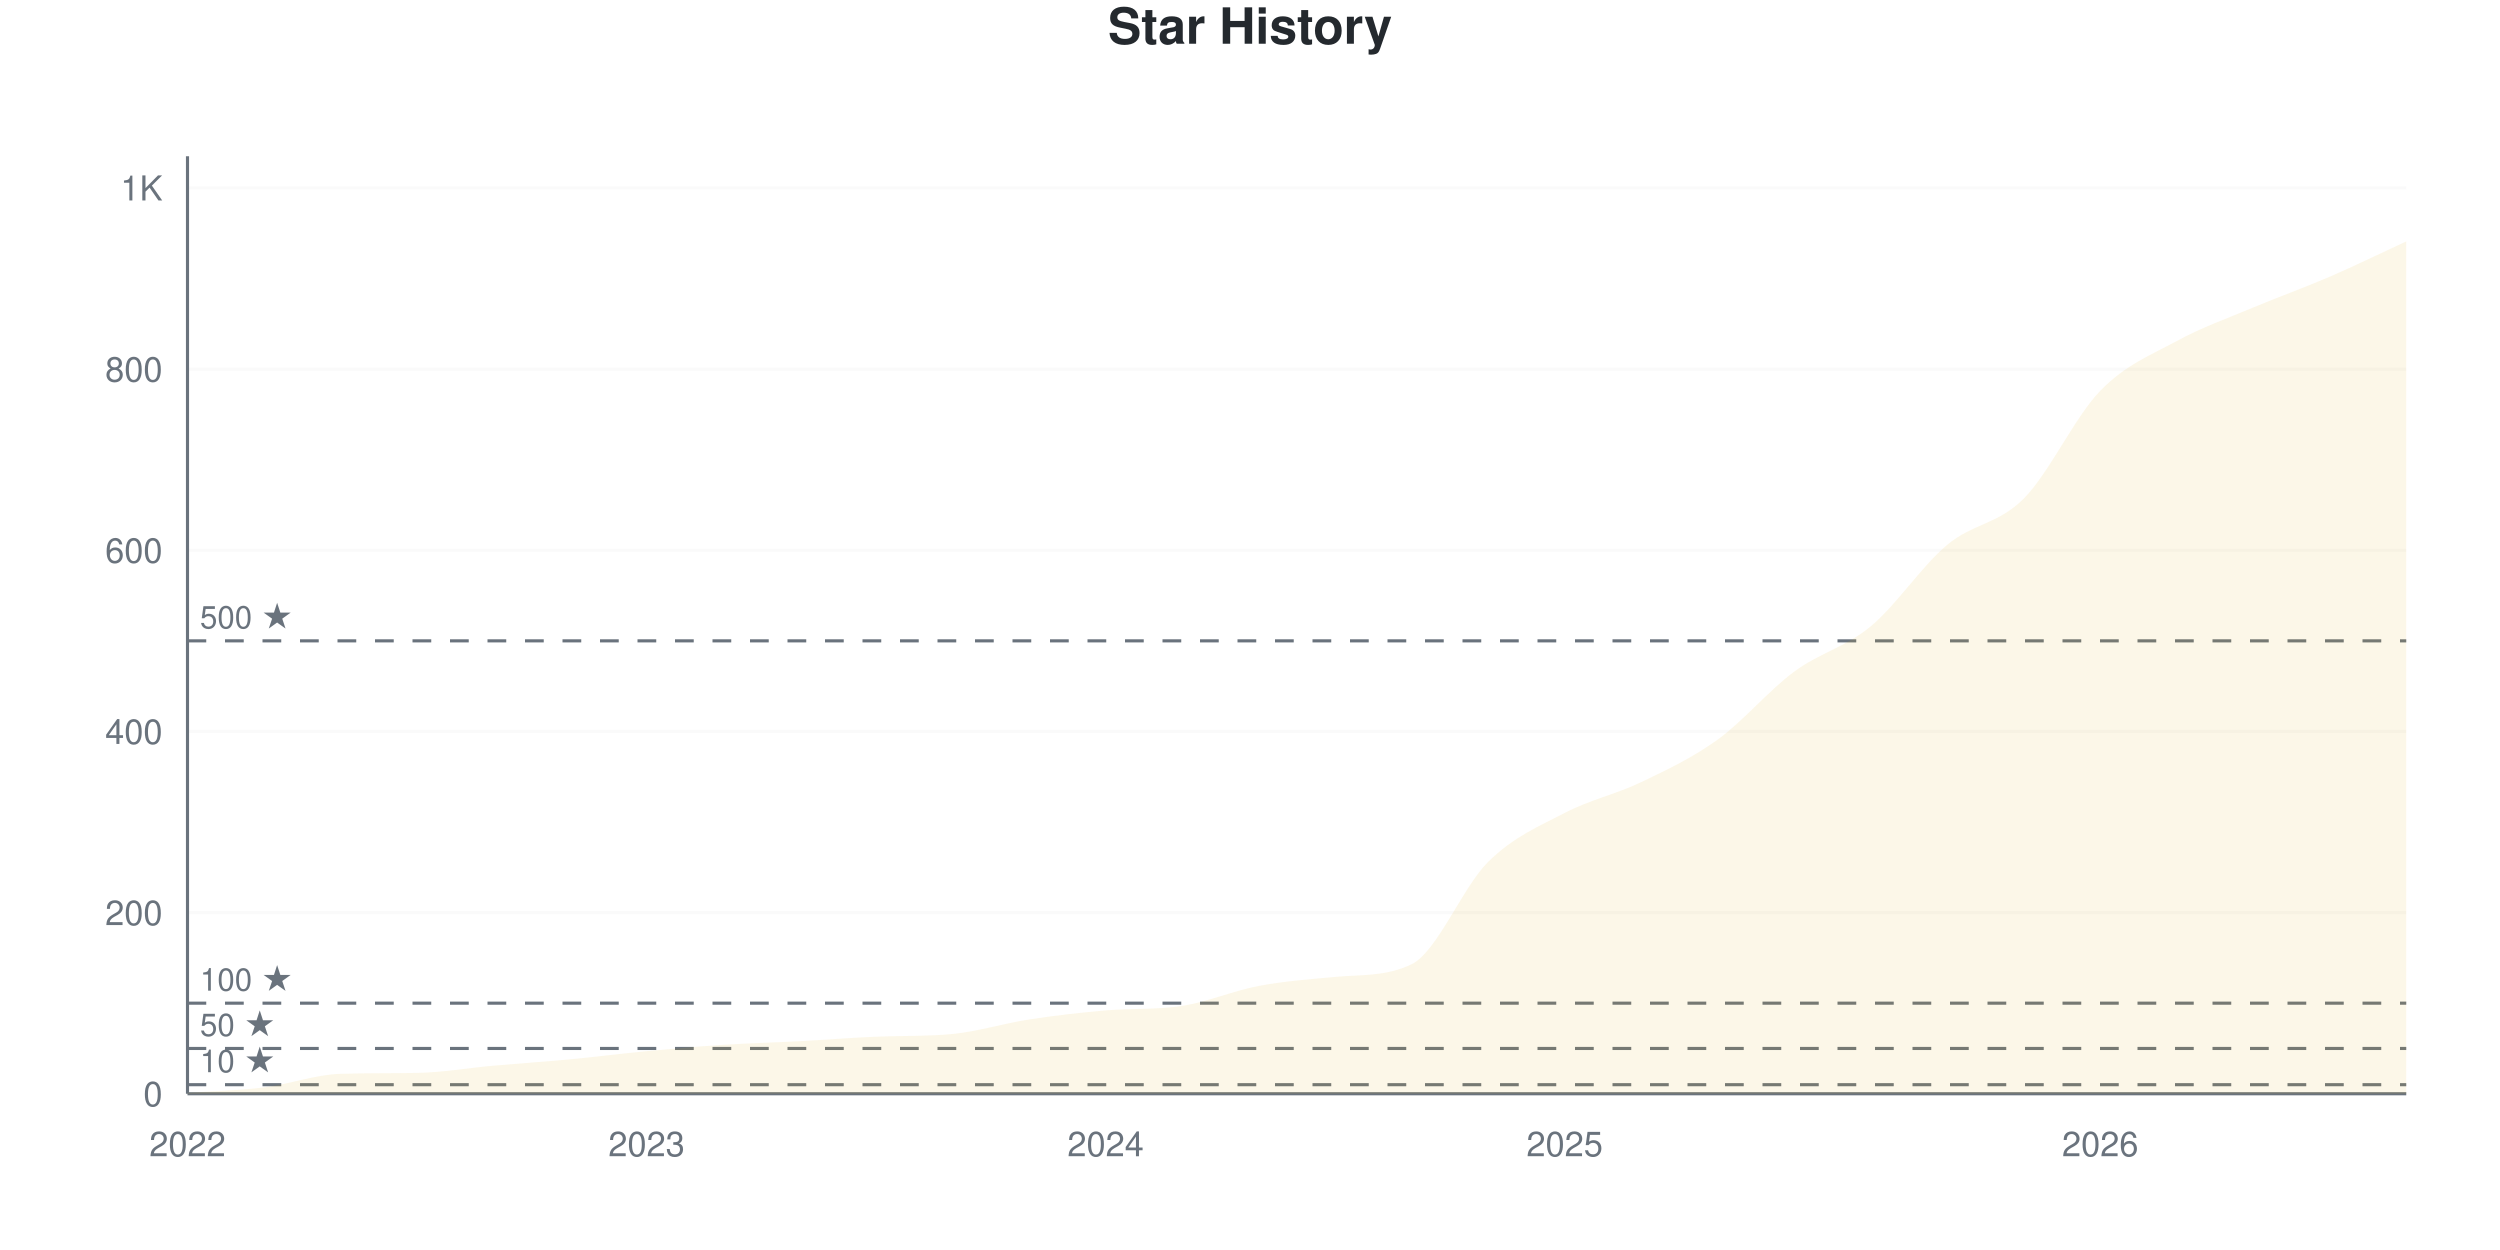
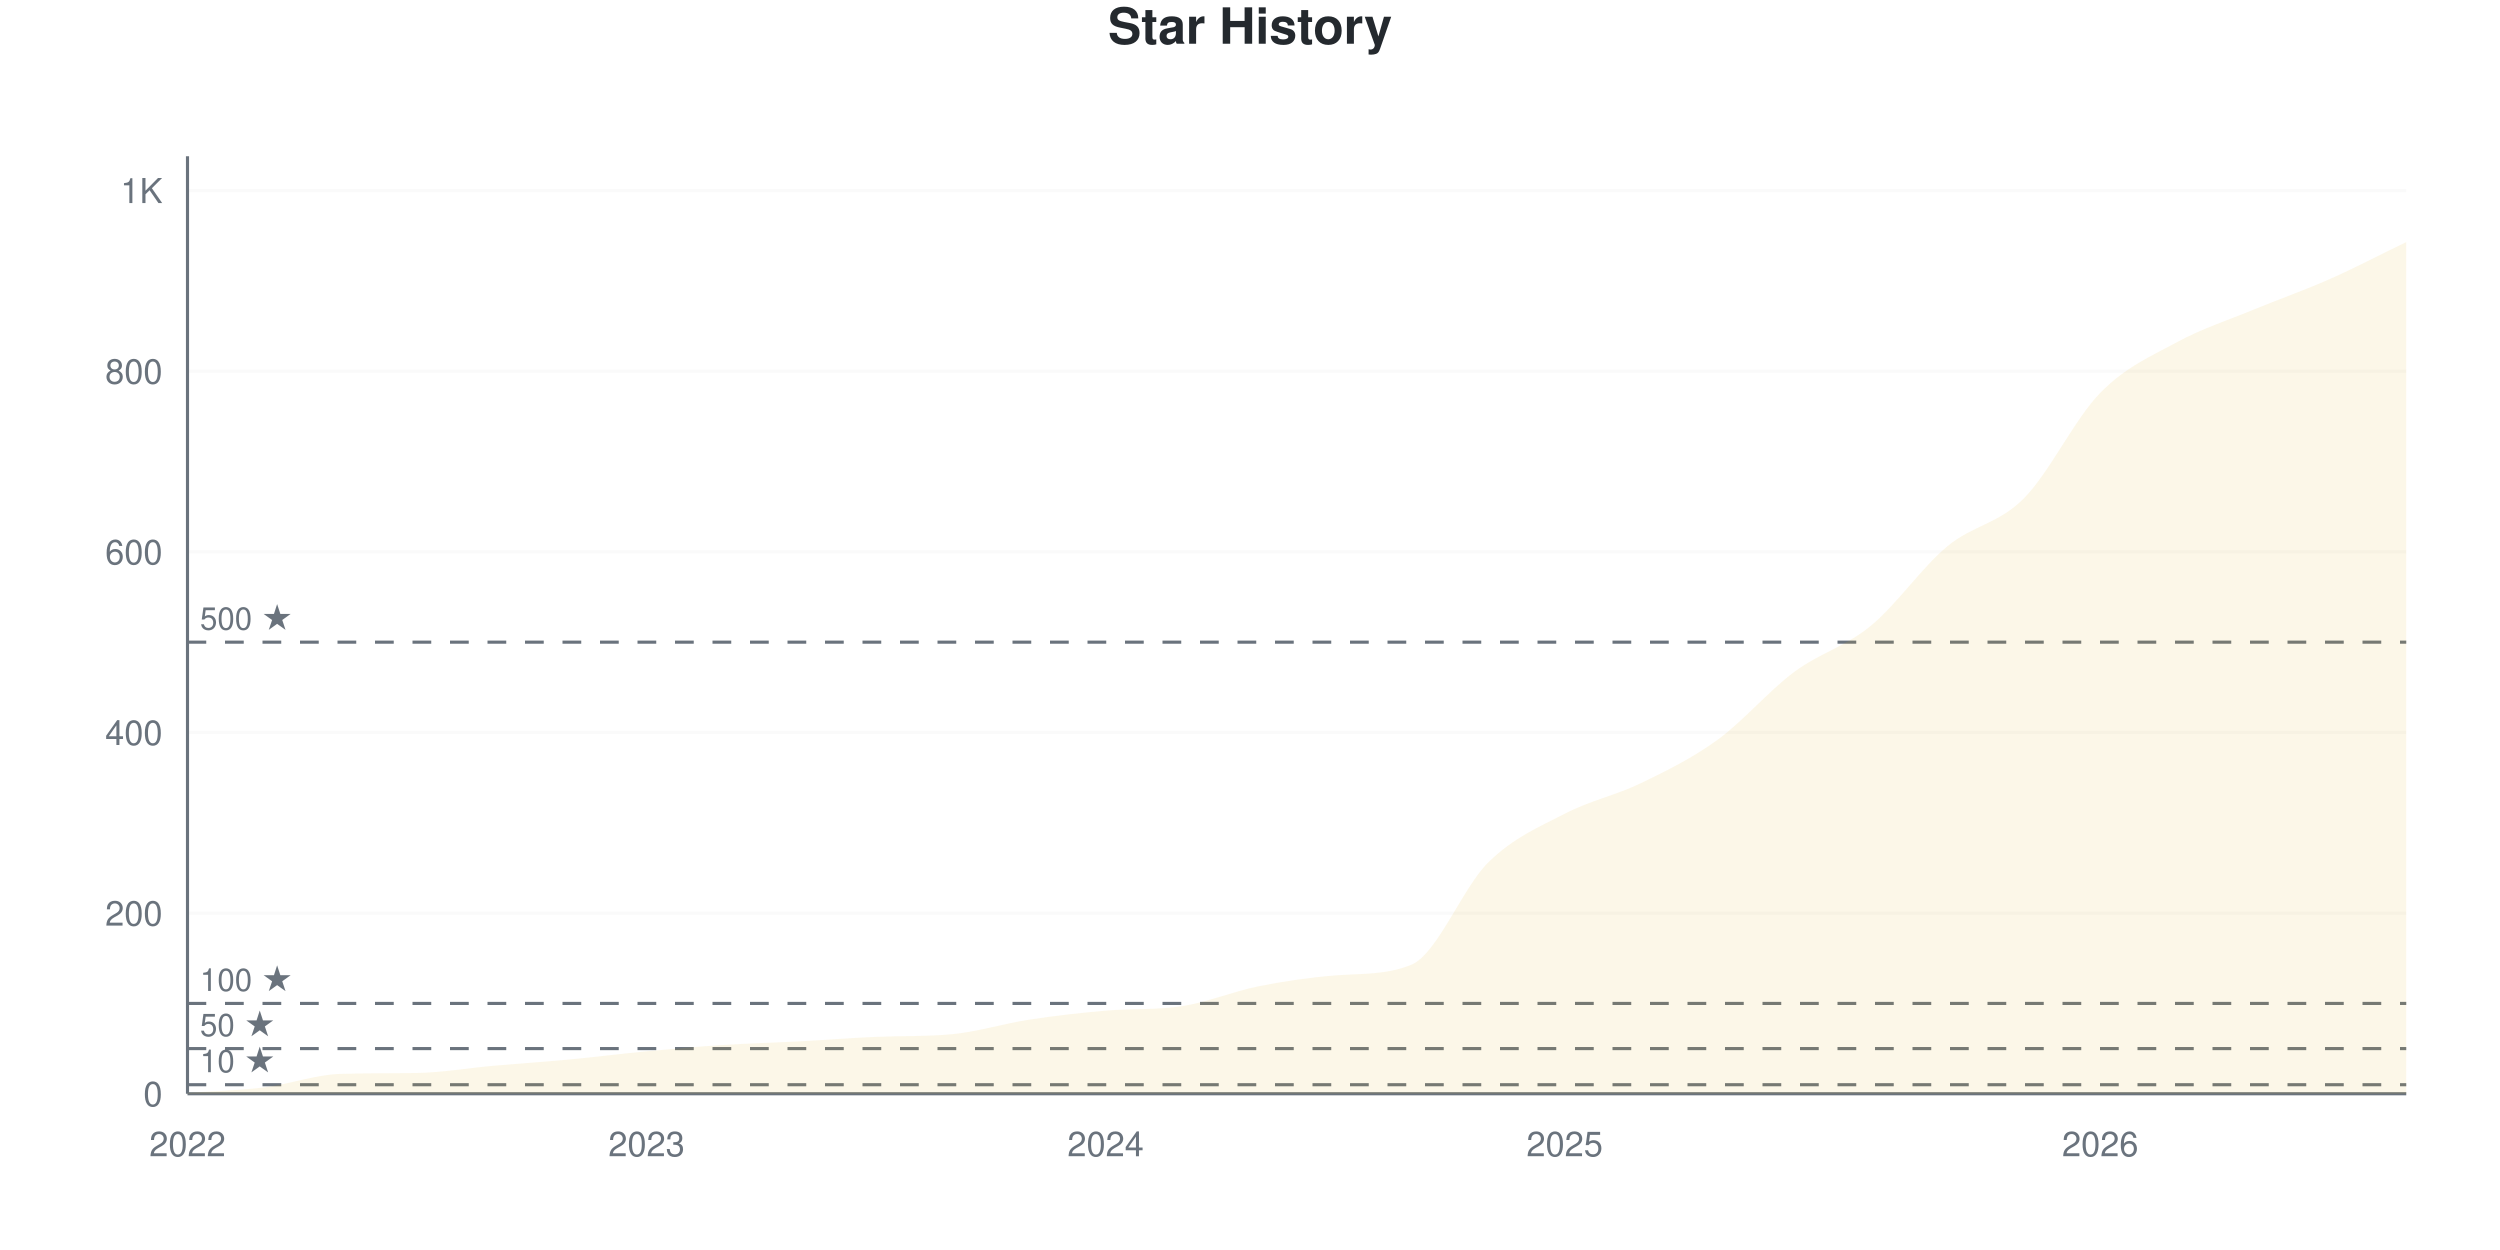
<svg xmlns="http://www.w3.org/2000/svg" viewBox="0 0 800 400" width="800" height="400">
  <style>
    @keyframes drawLine {
      to { stroke-dashoffset: 0; }
    }
    @keyframes fadeInPoint {
      from { opacity: 0; }
      to { opacity: 1; }
    }
    .data-line-0 {
      stroke-dasharray: 1195;
      stroke-dashoffset: 1195;
      animation: drawLine 2s ease-out forwards;
    }
    .data-point {
      opacity: 0;
      animation: fadeInPoint 0.5s ease-out forwards;
    }
    .chart-bg { fill: #fff; }
    .chart-text { fill: #24292e; }
    .chart-muted { fill: #6a737d; }
    .chart-grid { stroke: #eee; }
    .chart-axis { stroke: #6a737d; }
    @media (prefers-color-scheme: dark) {
      .chart-bg { fill: #0d1117; }
      .chart-text { fill: #e6edf3; }
      .chart-muted { fill: #8b949e; }
      .chart-grid { stroke: #21262d; }
      .chart-axis { stroke: #8b949e; }
    }
  </style>
  <rect width="800" height="400" class="chart-bg" />
  <text x="400" y="14" text-anchor="middle" class="chart-text" font-size="16" font-weight="bold" font-family="-apple-system, BlinkMacSystemFont, 'Segoe UI', Helvetica, Arial, sans-serif">Star History</text>
  <g class="grid">
    <line x1="60" y1="350" x2="770" y2="350" class="chart-grid" stroke-opacity="0.3" />
    <text x="52" y="354" text-anchor="end" class="chart-muted" font-size="11" font-family="-apple-system, BlinkMacSystemFont, 'Segoe UI', Helvetica, Arial, sans-serif">0</text>
-     <line x1="60" y1="292.029" x2="770" y2="292.029" class="chart-grid" stroke-opacity="0.3" />
-     <text x="52" y="296.029" text-anchor="end" class="chart-muted" font-size="11" font-family="-apple-system, BlinkMacSystemFont, 'Segoe UI', Helvetica, Arial, sans-serif">200</text>
-     <line x1="60" y1="234.058" x2="770" y2="234.058" class="chart-grid" stroke-opacity="0.3" />
-     <text x="52" y="238.058" text-anchor="end" class="chart-muted" font-size="11" font-family="-apple-system, BlinkMacSystemFont, 'Segoe UI', Helvetica, Arial, sans-serif">400</text>
-     <line x1="60" y1="176.087" x2="770" y2="176.087" class="chart-grid" stroke-opacity="0.3" />
-     <text x="52" y="180.087" text-anchor="end" class="chart-muted" font-size="11" font-family="-apple-system, BlinkMacSystemFont, 'Segoe UI', Helvetica, Arial, sans-serif">600</text>
-     <line x1="60" y1="118.116" x2="770" y2="118.116" class="chart-grid" stroke-opacity="0.3" />
-     <text x="52" y="122.116" text-anchor="end" class="chart-muted" font-size="11" font-family="-apple-system, BlinkMacSystemFont, 'Segoe UI', Helvetica, Arial, sans-serif">800</text>
-     <line x1="60" y1="60.145" x2="770" y2="60.145" class="chart-grid" stroke-opacity="0.3" />
-     <text x="52" y="64.145" text-anchor="end" class="chart-muted" font-size="11" font-family="-apple-system, BlinkMacSystemFont, 'Segoe UI', Helvetica, Arial, sans-serif">1K</text>
+     <line x1="60" y1="292.197" x2="770" y2="292.197" class="chart-grid" stroke-opacity="0.3" />
+     <text x="52" y="296.197" text-anchor="end" class="chart-muted" font-size="11" font-family="-apple-system, BlinkMacSystemFont, 'Segoe UI', Helvetica, Arial, sans-serif">200</text>
+     <line x1="60" y1="234.393" x2="770" y2="234.393" class="chart-grid" stroke-opacity="0.3" />
+     <text x="52" y="238.393" text-anchor="end" class="chart-muted" font-size="11" font-family="-apple-system, BlinkMacSystemFont, 'Segoe UI', Helvetica, Arial, sans-serif">400</text>
+     <line x1="60" y1="176.59" x2="770" y2="176.59" class="chart-grid" stroke-opacity="0.3" />
+     <text x="52" y="180.59" text-anchor="end" class="chart-muted" font-size="11" font-family="-apple-system, BlinkMacSystemFont, 'Segoe UI', Helvetica, Arial, sans-serif">600</text>
+     <line x1="60" y1="118.786" x2="770" y2="118.786" class="chart-grid" stroke-opacity="0.3" />
+     <text x="52" y="122.786" text-anchor="end" class="chart-muted" font-size="11" font-family="-apple-system, BlinkMacSystemFont, 'Segoe UI', Helvetica, Arial, sans-serif">800</text>
+     <line x1="60" y1="60.983" x2="770" y2="60.983" class="chart-grid" stroke-opacity="0.3" />
+     <text x="52" y="64.983" text-anchor="end" class="chart-muted" font-size="11" font-family="-apple-system, BlinkMacSystemFont, 'Segoe UI', Helvetica, Arial, sans-serif">1K</text>
  </g>
  <g class="milestones">
-     <line x1="60" y1="347.101" x2="770" y2="347.101" class="chart-axis" stroke-width="1" stroke-dasharray="6,6" />
-     <text x="64" y="343.101" class="chart-muted" font-size="10" font-family="-apple-system, BlinkMacSystemFont, 'Segoe UI', Helvetica, Arial, sans-serif">10 ★</text>
-     <line x1="60" y1="335.507" x2="770" y2="335.507" class="chart-axis" stroke-width="1" stroke-dasharray="6,6" />
-     <text x="64" y="331.507" class="chart-muted" font-size="10" font-family="-apple-system, BlinkMacSystemFont, 'Segoe UI', Helvetica, Arial, sans-serif">50 ★</text>
-     <line x1="60" y1="321.014" x2="770" y2="321.014" class="chart-axis" stroke-width="1" stroke-dasharray="6,6" />
-     <text x="64" y="317.014" class="chart-muted" font-size="10" font-family="-apple-system, BlinkMacSystemFont, 'Segoe UI', Helvetica, Arial, sans-serif">100 ★</text>
-     <line x1="60" y1="205.072" x2="770" y2="205.072" class="chart-axis" stroke-width="1" stroke-dasharray="6,6" />
-     <text x="64" y="201.072" class="chart-muted" font-size="10" font-family="-apple-system, BlinkMacSystemFont, 'Segoe UI', Helvetica, Arial, sans-serif">500 ★</text>
+     <line x1="60" y1="347.11" x2="770" y2="347.11" class="chart-axis" stroke-width="1" stroke-dasharray="6,6" />
+     <text x="64" y="343.11" class="chart-muted" font-size="10" font-family="-apple-system, BlinkMacSystemFont, 'Segoe UI', Helvetica, Arial, sans-serif">10 ★</text>
+     <line x1="60" y1="335.549" x2="770" y2="335.549" class="chart-axis" stroke-width="1" stroke-dasharray="6,6" />
+     <text x="64" y="331.549" class="chart-muted" font-size="10" font-family="-apple-system, BlinkMacSystemFont, 'Segoe UI', Helvetica, Arial, sans-serif">50 ★</text>
+     <line x1="60" y1="321.098" x2="770" y2="321.098" class="chart-axis" stroke-width="1" stroke-dasharray="6,6" />
+     <text x="64" y="317.098" class="chart-muted" font-size="10" font-family="-apple-system, BlinkMacSystemFont, 'Segoe UI', Helvetica, Arial, sans-serif">100 ★</text>
+     <line x1="60" y1="205.491" x2="770" y2="205.491" class="chart-axis" stroke-width="1" stroke-dasharray="6,6" />
+     <text x="64" y="201.491" class="chart-muted" font-size="10" font-family="-apple-system, BlinkMacSystemFont, 'Segoe UI', Helvetica, Arial, sans-serif">500 ★</text>
  </g>
  <g class="x-axis">
    <text x="60" y="370" text-anchor="middle" class="chart-muted" font-size="11" font-family="-apple-system, BlinkMacSystemFont, 'Segoe UI', Helvetica, Arial, sans-serif">2022</text>
    <text x="206.897" y="370" text-anchor="middle" class="chart-muted" font-size="11" font-family="-apple-system, BlinkMacSystemFont, 'Segoe UI', Helvetica, Arial, sans-serif">2023</text>
    <text x="353.793" y="370" text-anchor="middle" class="chart-muted" font-size="11" font-family="-apple-system, BlinkMacSystemFont, 'Segoe UI', Helvetica, Arial, sans-serif">2024</text>
    <text x="500.69" y="370" text-anchor="middle" class="chart-muted" font-size="11" font-family="-apple-system, BlinkMacSystemFont, 'Segoe UI', Helvetica, Arial, sans-serif">2025</text>
    <text x="672.069" y="370" text-anchor="middle" class="chart-muted" font-size="11" font-family="-apple-system, BlinkMacSystemFont, 'Segoe UI', Helvetica, Arial, sans-serif">2026</text>
  </g>
  <line x1="60" y1="50" x2="60" y2="350" class="chart-axis" stroke-width="1" />
  <line x1="60" y1="350" x2="770" y2="350" class="chart-axis" stroke-width="1" />
-   <path d="M60,350 L60,349.71 C68.161,349.13 76.322,348.986 84.483,347.971 C92.644,346.957 100.805,343.876 108.966,343.623 C117.126,343.371 125.287,343.475 133.448,343.333 C141.609,343.191 149.77,341.739 157.931,341.014 C166.092,340.29 174.253,339.758 182.414,338.986 C190.575,338.213 198.736,337.15 206.897,336.377 C215.057,335.604 223.218,334.879 231.379,334.348 C239.54,333.816 247.701,333.623 255.862,333.188 C264.023,332.754 272.184,332.077 280.345,331.739 C288.506,331.402 296.667,331.671 304.828,330.87 C312.989,330.068 321.149,327.488 329.31,326.232 C337.471,324.976 345.632,324.037 353.793,323.333 C361.954,322.63 370.115,323.151 378.276,321.884 C386.437,320.617 394.598,317.053 402.759,315.507 C410.92,313.961 419.08,313.362 427.241,312.609 C435.402,311.855 443.563,312.538 451.724,308.551 C459.885,304.563 468.046,283.865 476.207,275.797 C484.368,267.729 492.529,264.396 500.69,260.145 C508.851,255.894 517.011,254.203 525.172,250.29 C533.333,246.377 541.494,242.56 549.655,236.667 C557.816,230.773 565.977,220.966 574.138,214.928 C582.299,208.889 590.46,207.198 598.621,200.435 C606.782,193.671 614.943,181.159 623.103,174.348 C631.264,167.536 639.425,167.778 647.586,159.565 C655.747,151.353 663.908,133.478 672.069,125.072 C680.23,116.667 688.391,113.575 696.552,109.13 C704.713,104.686 712.874,101.836 721.034,98.406 C729.195,94.976 737.356,92.077 745.517,88.551 C753.678,85.024 761.839,81.014 770,77.246 L770,350 L60,350 Z" fill="#dfb317" fill-opacity="0.1" />
-   <path d="M60,350 L60,349.71 C68.161,349.13 76.322,348.986 84.483,347.971 C92.644,346.957 100.805,343.876 108.966,343.623 C117.126,343.371 125.287,343.475 133.448,343.333 C141.609,343.191 149.77,341.739 157.931,341.014 C166.092,340.29 174.253,339.758 182.414,338.986 C190.575,338.213 198.736,337.15 206.897,336.377 C215.057,335.604 223.218,334.879 231.379,334.348 C239.54,333.816 247.701,333.623 255.862,333.188 C264.023,332.754 272.184,332.077 280.345,331.739 C288.506,331.402 296.667,331.671 304.828,330.87 C312.989,330.068 321.149,327.488 329.31,326.232 C337.471,324.976 345.632,324.037 353.793,323.333 C361.954,322.63 370.115,323.151 378.276,321.884 C386.437,320.617 394.598,317.053 402.759,315.507 C410.92,313.961 419.08,313.362 427.241,312.609 C435.402,311.855 443.563,312.538 451.724,308.551 C459.885,304.563 468.046,283.865 476.207,275.797 C484.368,267.729 492.529,264.396 500.69,260.145 C508.851,255.894 517.011,254.203 525.172,250.29 C533.333,246.377 541.494,242.56 549.655,236.667 C557.816,230.773 565.977,220.966 574.138,214.928 C582.299,208.889 590.46,207.198 598.621,200.435 C606.782,193.671 614.943,181.159 623.103,174.348 C631.264,167.536 639.425,167.778 647.586,159.565 C655.747,151.353 663.908,133.478 672.069,125.072 C680.23,116.667 688.391,113.575 696.552,109.13 C704.713,104.686 712.874,101.836 721.034,98.406 C729.195,94.976 737.356,92.077 745.517,88.551 C753.678,85.024 761.839,81.014 770,77.246" fill="none" stroke="#dfb317" stroke-width="2.5" class="data-line-0" />
+   <path d="M60,350 L60,349.711 C68.161,349.133 76.322,348.988 84.483,347.977 C92.644,346.965 100.805,343.894 108.966,343.642 C117.126,343.39 125.287,343.494 133.448,343.353 C141.609,343.211 149.77,341.763 157.931,341.04 C166.092,340.318 174.253,339.788 182.414,339.017 C190.575,338.247 198.736,337.187 206.897,336.416 C215.057,335.645 223.218,334.923 231.379,334.393 C239.54,333.863 247.701,333.671 255.862,333.237 C264.023,332.803 272.184,332.128 280.345,331.792 C288.506,331.455 296.667,331.724 304.828,330.925 C312.989,330.126 321.149,327.553 329.31,326.301 C337.471,325.048 345.632,324.112 353.793,323.41 C361.954,322.709 370.115,323.229 378.276,321.965 C386.437,320.702 394.598,317.245 402.759,315.607 C410.92,313.969 419.08,312.793 427.241,312.139 C435.402,311.485 443.563,312.077 451.724,308.671 C459.885,305.265 468.046,284.056 476.207,276.012 C484.368,267.967 492.529,264.644 500.69,260.405 C508.851,256.166 517.011,254.528 525.172,250.578 C533.333,246.628 541.494,242.63 549.655,236.705 C557.816,230.78 565.977,221.098 574.138,215.029 C582.299,208.96 590.46,206.985 598.621,200.289 C606.782,193.593 614.943,181.647 623.103,174.855 C631.264,168.064 639.425,167.726 647.586,159.538 C655.747,151.349 663.908,134.056 672.069,125.723 C680.23,117.389 688.391,113.969 696.552,109.538 C704.713,105.106 712.874,102.505 721.034,99.133 C729.195,95.761 737.356,92.919 745.517,89.306 C753.678,85.694 761.839,81.407 770,77.457 L770,350 L60,350 Z" fill="#dfb317" fill-opacity="0.1" />
+   <path d="M60,350 L60,349.711 C68.161,349.133 76.322,348.988 84.483,347.977 C92.644,346.965 100.805,343.894 108.966,343.642 C117.126,343.39 125.287,343.494 133.448,343.353 C141.609,343.211 149.77,341.763 157.931,341.04 C166.092,340.318 174.253,339.788 182.414,339.017 C190.575,338.247 198.736,337.187 206.897,336.416 C215.057,335.645 223.218,334.923 231.379,334.393 C239.54,333.863 247.701,333.671 255.862,333.237 C264.023,332.803 272.184,332.128 280.345,331.792 C288.506,331.455 296.667,331.724 304.828,330.925 C312.989,330.126 321.149,327.553 329.31,326.301 C337.471,325.048 345.632,324.112 353.793,323.41 C361.954,322.709 370.115,323.229 378.276,321.965 C386.437,320.702 394.598,317.245 402.759,315.607 C410.92,313.969 419.08,312.793 427.241,312.139 C435.402,311.485 443.563,312.077 451.724,308.671 C459.885,305.265 468.046,284.056 476.207,276.012 C484.368,267.967 492.529,264.644 500.69,260.405 C508.851,256.166 517.011,254.528 525.172,250.578 C533.333,246.628 541.494,242.63 549.655,236.705 C557.816,230.78 565.977,221.098 574.138,215.029 C582.299,208.96 590.46,206.985 598.621,200.289 C606.782,193.593 614.943,181.647 623.103,174.855 C631.264,168.064 639.425,167.726 647.586,159.538 C655.747,151.349 663.908,134.056 672.069,125.723 C680.23,117.389 688.391,113.969 696.552,109.538 C704.713,105.106 712.874,102.505 721.034,99.133 C729.195,95.761 737.356,92.919 745.517,89.306 C753.678,85.694 761.839,81.407 770,77.457" fill="none" stroke="#dfb317" stroke-width="2.5" class="data-line-0" />
  <g class="points">
-     <circle cx="60" cy="349.71" r="4" fill="#dfb317" class="data-point" style="animation-delay: 1.50s" />
-     <circle cx="84.483" cy="347.971" r="4" fill="#dfb317" class="data-point" style="animation-delay: 1.55s" />
-     <circle cx="108.966" cy="343.623" r="4" fill="#dfb317" class="data-point" style="animation-delay: 1.60s" />
-     <circle cx="133.448" cy="343.333" r="4" fill="#dfb317" class="data-point" style="animation-delay: 1.65s" />
-     <circle cx="157.931" cy="341.014" r="4" fill="#dfb317" class="data-point" style="animation-delay: 1.70s" />
-     <circle cx="182.414" cy="338.986" r="4" fill="#dfb317" class="data-point" style="animation-delay: 1.75s" />
-     <circle cx="206.897" cy="336.377" r="4" fill="#dfb317" class="data-point" style="animation-delay: 1.80s" />
-     <circle cx="231.379" cy="334.348" r="4" fill="#dfb317" class="data-point" style="animation-delay: 1.85s" />
-     <circle cx="255.862" cy="333.188" r="4" fill="#dfb317" class="data-point" style="animation-delay: 1.90s" />
-     <circle cx="280.345" cy="331.739" r="4" fill="#dfb317" class="data-point" style="animation-delay: 1.95s" />
-     <circle cx="304.828" cy="330.87" r="4" fill="#dfb317" class="data-point" style="animation-delay: 2.00s" />
-     <circle cx="329.31" cy="326.232" r="4" fill="#dfb317" class="data-point" style="animation-delay: 2.05s" />
-     <circle cx="353.793" cy="323.333" r="4" fill="#dfb317" class="data-point" style="animation-delay: 2.10s" />
-     <circle cx="378.276" cy="321.884" r="4" fill="#dfb317" class="data-point" style="animation-delay: 2.15s" />
-     <circle cx="402.759" cy="315.507" r="4" fill="#dfb317" class="data-point" style="animation-delay: 2.20s" />
-     <circle cx="427.241" cy="312.609" r="4" fill="#dfb317" class="data-point" style="animation-delay: 2.25s" />
-     <circle cx="451.724" cy="308.551" r="4" fill="#dfb317" class="data-point" style="animation-delay: 2.30s" />
-     <circle cx="476.207" cy="275.797" r="4" fill="#dfb317" class="data-point" style="animation-delay: 2.35s" />
-     <circle cx="500.69" cy="260.145" r="4" fill="#dfb317" class="data-point" style="animation-delay: 2.40s" />
-     <circle cx="525.172" cy="250.29" r="4" fill="#dfb317" class="data-point" style="animation-delay: 2.45s" />
-     <circle cx="549.655" cy="236.667" r="4" fill="#dfb317" class="data-point" style="animation-delay: 2.50s" />
-     <circle cx="574.138" cy="214.928" r="4" fill="#dfb317" class="data-point" style="animation-delay: 2.55s" />
-     <circle cx="598.621" cy="200.435" r="4" fill="#dfb317" class="data-point" style="animation-delay: 2.60s" />
-     <circle cx="623.103" cy="174.348" r="4" fill="#dfb317" class="data-point" style="animation-delay: 2.65s" />
-     <circle cx="647.586" cy="159.565" r="4" fill="#dfb317" class="data-point" style="animation-delay: 2.70s" />
-     <circle cx="672.069" cy="125.072" r="4" fill="#dfb317" class="data-point" style="animation-delay: 2.75s" />
-     <circle cx="696.552" cy="109.13" r="4" fill="#dfb317" class="data-point" style="animation-delay: 2.80s" />
-     <circle cx="721.034" cy="98.406" r="4" fill="#dfb317" class="data-point" style="animation-delay: 2.85s" />
-     <circle cx="745.517" cy="88.551" r="4" fill="#dfb317" class="data-point" style="animation-delay: 2.90s" />
-     <circle cx="770" cy="77.246" r="4" fill="#dfb317" class="data-point" style="animation-delay: 2.95s" />
+     <circle cx="60" cy="349.711" r="4" fill="#dfb317" class="data-point" style="animation-delay: 1.50s" />
+     <circle cx="84.483" cy="347.977" r="4" fill="#dfb317" class="data-point" style="animation-delay: 1.55s" />
+     <circle cx="108.966" cy="343.642" r="4" fill="#dfb317" class="data-point" style="animation-delay: 1.60s" />
+     <circle cx="133.448" cy="343.353" r="4" fill="#dfb317" class="data-point" style="animation-delay: 1.65s" />
+     <circle cx="157.931" cy="341.04" r="4" fill="#dfb317" class="data-point" style="animation-delay: 1.70s" />
+     <circle cx="182.414" cy="339.017" r="4" fill="#dfb317" class="data-point" style="animation-delay: 1.75s" />
+     <circle cx="206.897" cy="336.416" r="4" fill="#dfb317" class="data-point" style="animation-delay: 1.80s" />
+     <circle cx="231.379" cy="334.393" r="4" fill="#dfb317" class="data-point" style="animation-delay: 1.85s" />
+     <circle cx="255.862" cy="333.237" r="4" fill="#dfb317" class="data-point" style="animation-delay: 1.90s" />
+     <circle cx="280.345" cy="331.792" r="4" fill="#dfb317" class="data-point" style="animation-delay: 1.95s" />
+     <circle cx="304.828" cy="330.925" r="4" fill="#dfb317" class="data-point" style="animation-delay: 2.00s" />
+     <circle cx="329.31" cy="326.301" r="4" fill="#dfb317" class="data-point" style="animation-delay: 2.05s" />
+     <circle cx="353.793" cy="323.41" r="4" fill="#dfb317" class="data-point" style="animation-delay: 2.10s" />
+     <circle cx="378.276" cy="321.965" r="4" fill="#dfb317" class="data-point" style="animation-delay: 2.15s" />
+     <circle cx="402.759" cy="315.607" r="4" fill="#dfb317" class="data-point" style="animation-delay: 2.20s" />
+     <circle cx="427.241" cy="312.139" r="4" fill="#dfb317" class="data-point" style="animation-delay: 2.25s" />
+     <circle cx="451.724" cy="308.671" r="4" fill="#dfb317" class="data-point" style="animation-delay: 2.30s" />
+     <circle cx="476.207" cy="276.012" r="4" fill="#dfb317" class="data-point" style="animation-delay: 2.35s" />
+     <circle cx="500.69" cy="260.405" r="4" fill="#dfb317" class="data-point" style="animation-delay: 2.40s" />
+     <circle cx="525.172" cy="250.578" r="4" fill="#dfb317" class="data-point" style="animation-delay: 2.45s" />
+     <circle cx="549.655" cy="236.705" r="4" fill="#dfb317" class="data-point" style="animation-delay: 2.50s" />
+     <circle cx="574.138" cy="215.029" r="4" fill="#dfb317" class="data-point" style="animation-delay: 2.55s" />
+     <circle cx="598.621" cy="200.289" r="4" fill="#dfb317" class="data-point" style="animation-delay: 2.60s" />
+     <circle cx="623.103" cy="174.855" r="4" fill="#dfb317" class="data-point" style="animation-delay: 2.65s" />
+     <circle cx="647.586" cy="159.538" r="4" fill="#dfb317" class="data-point" style="animation-delay: 2.70s" />
+     <circle cx="672.069" cy="125.723" r="4" fill="#dfb317" class="data-point" style="animation-delay: 2.75s" />
+     <circle cx="696.552" cy="109.538" r="4" fill="#dfb317" class="data-point" style="animation-delay: 2.80s" />
+     <circle cx="721.034" cy="99.133" r="4" fill="#dfb317" class="data-point" style="animation-delay: 2.85s" />
+     <circle cx="745.517" cy="89.306" r="4" fill="#dfb317" class="data-point" style="animation-delay: 2.90s" />
+     <circle cx="770" cy="77.457" r="4" fill="#dfb317" class="data-point" style="animation-delay: 2.95s" />
  </g>
</svg>
